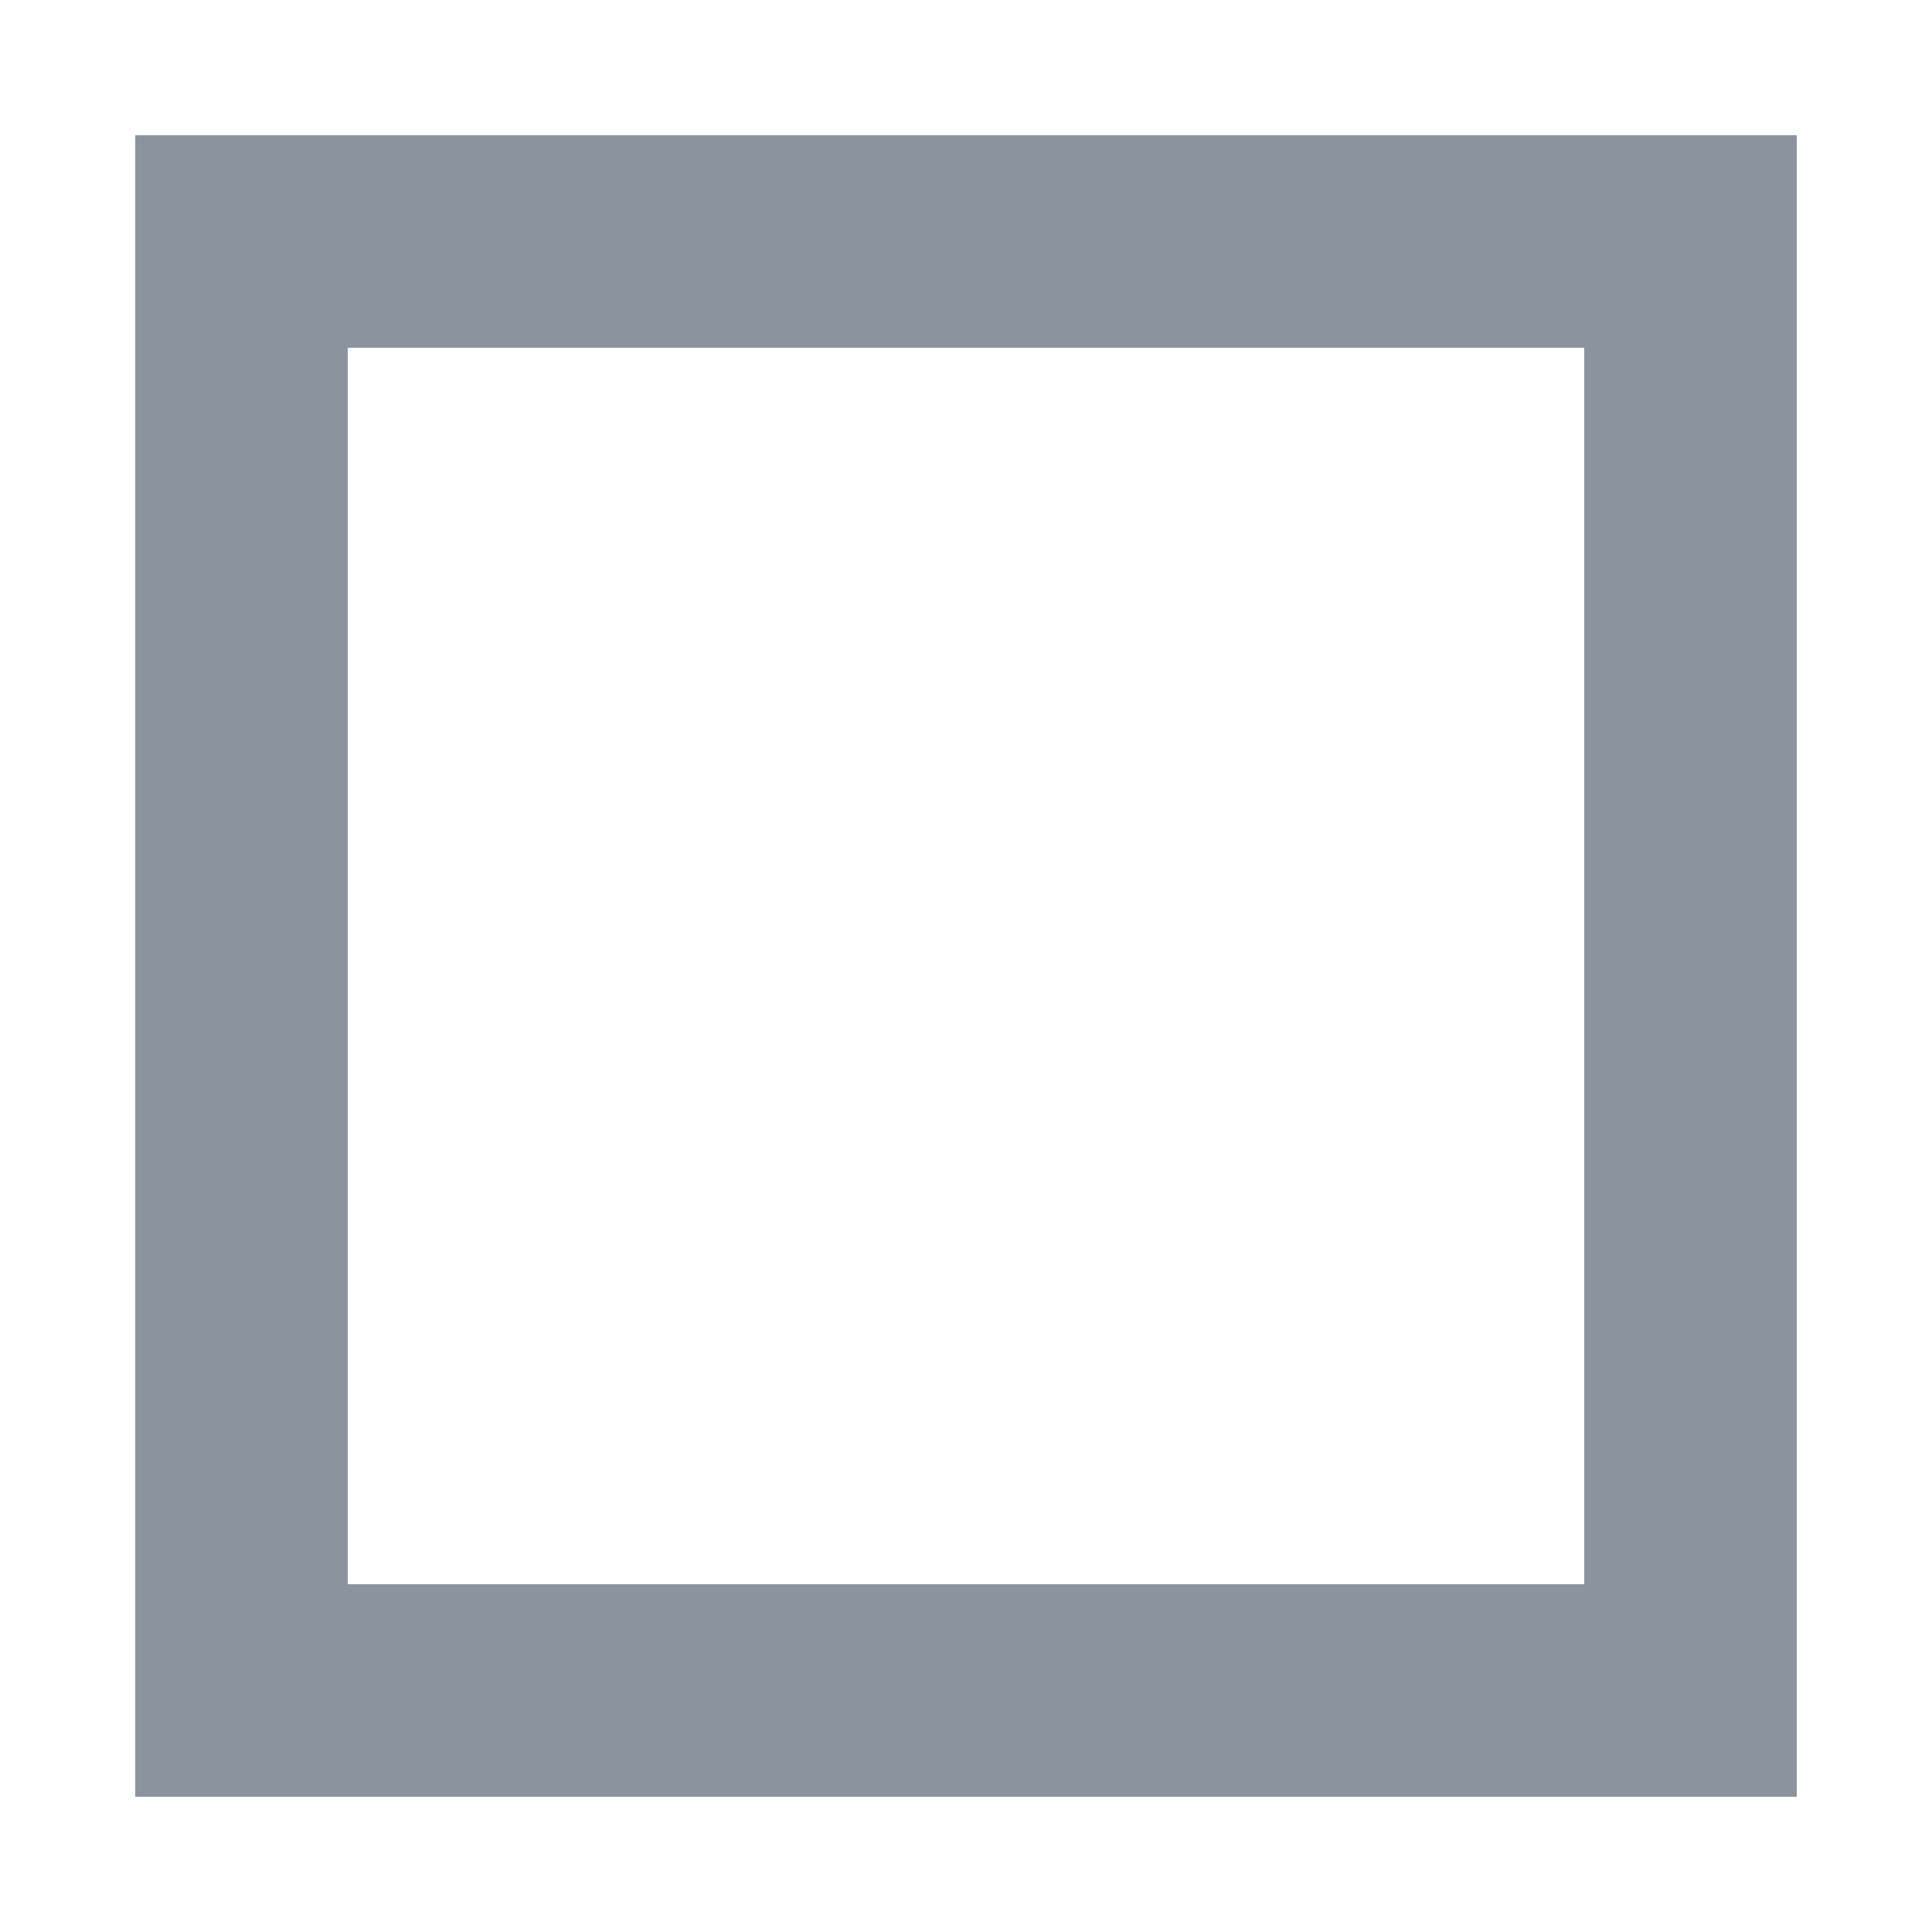
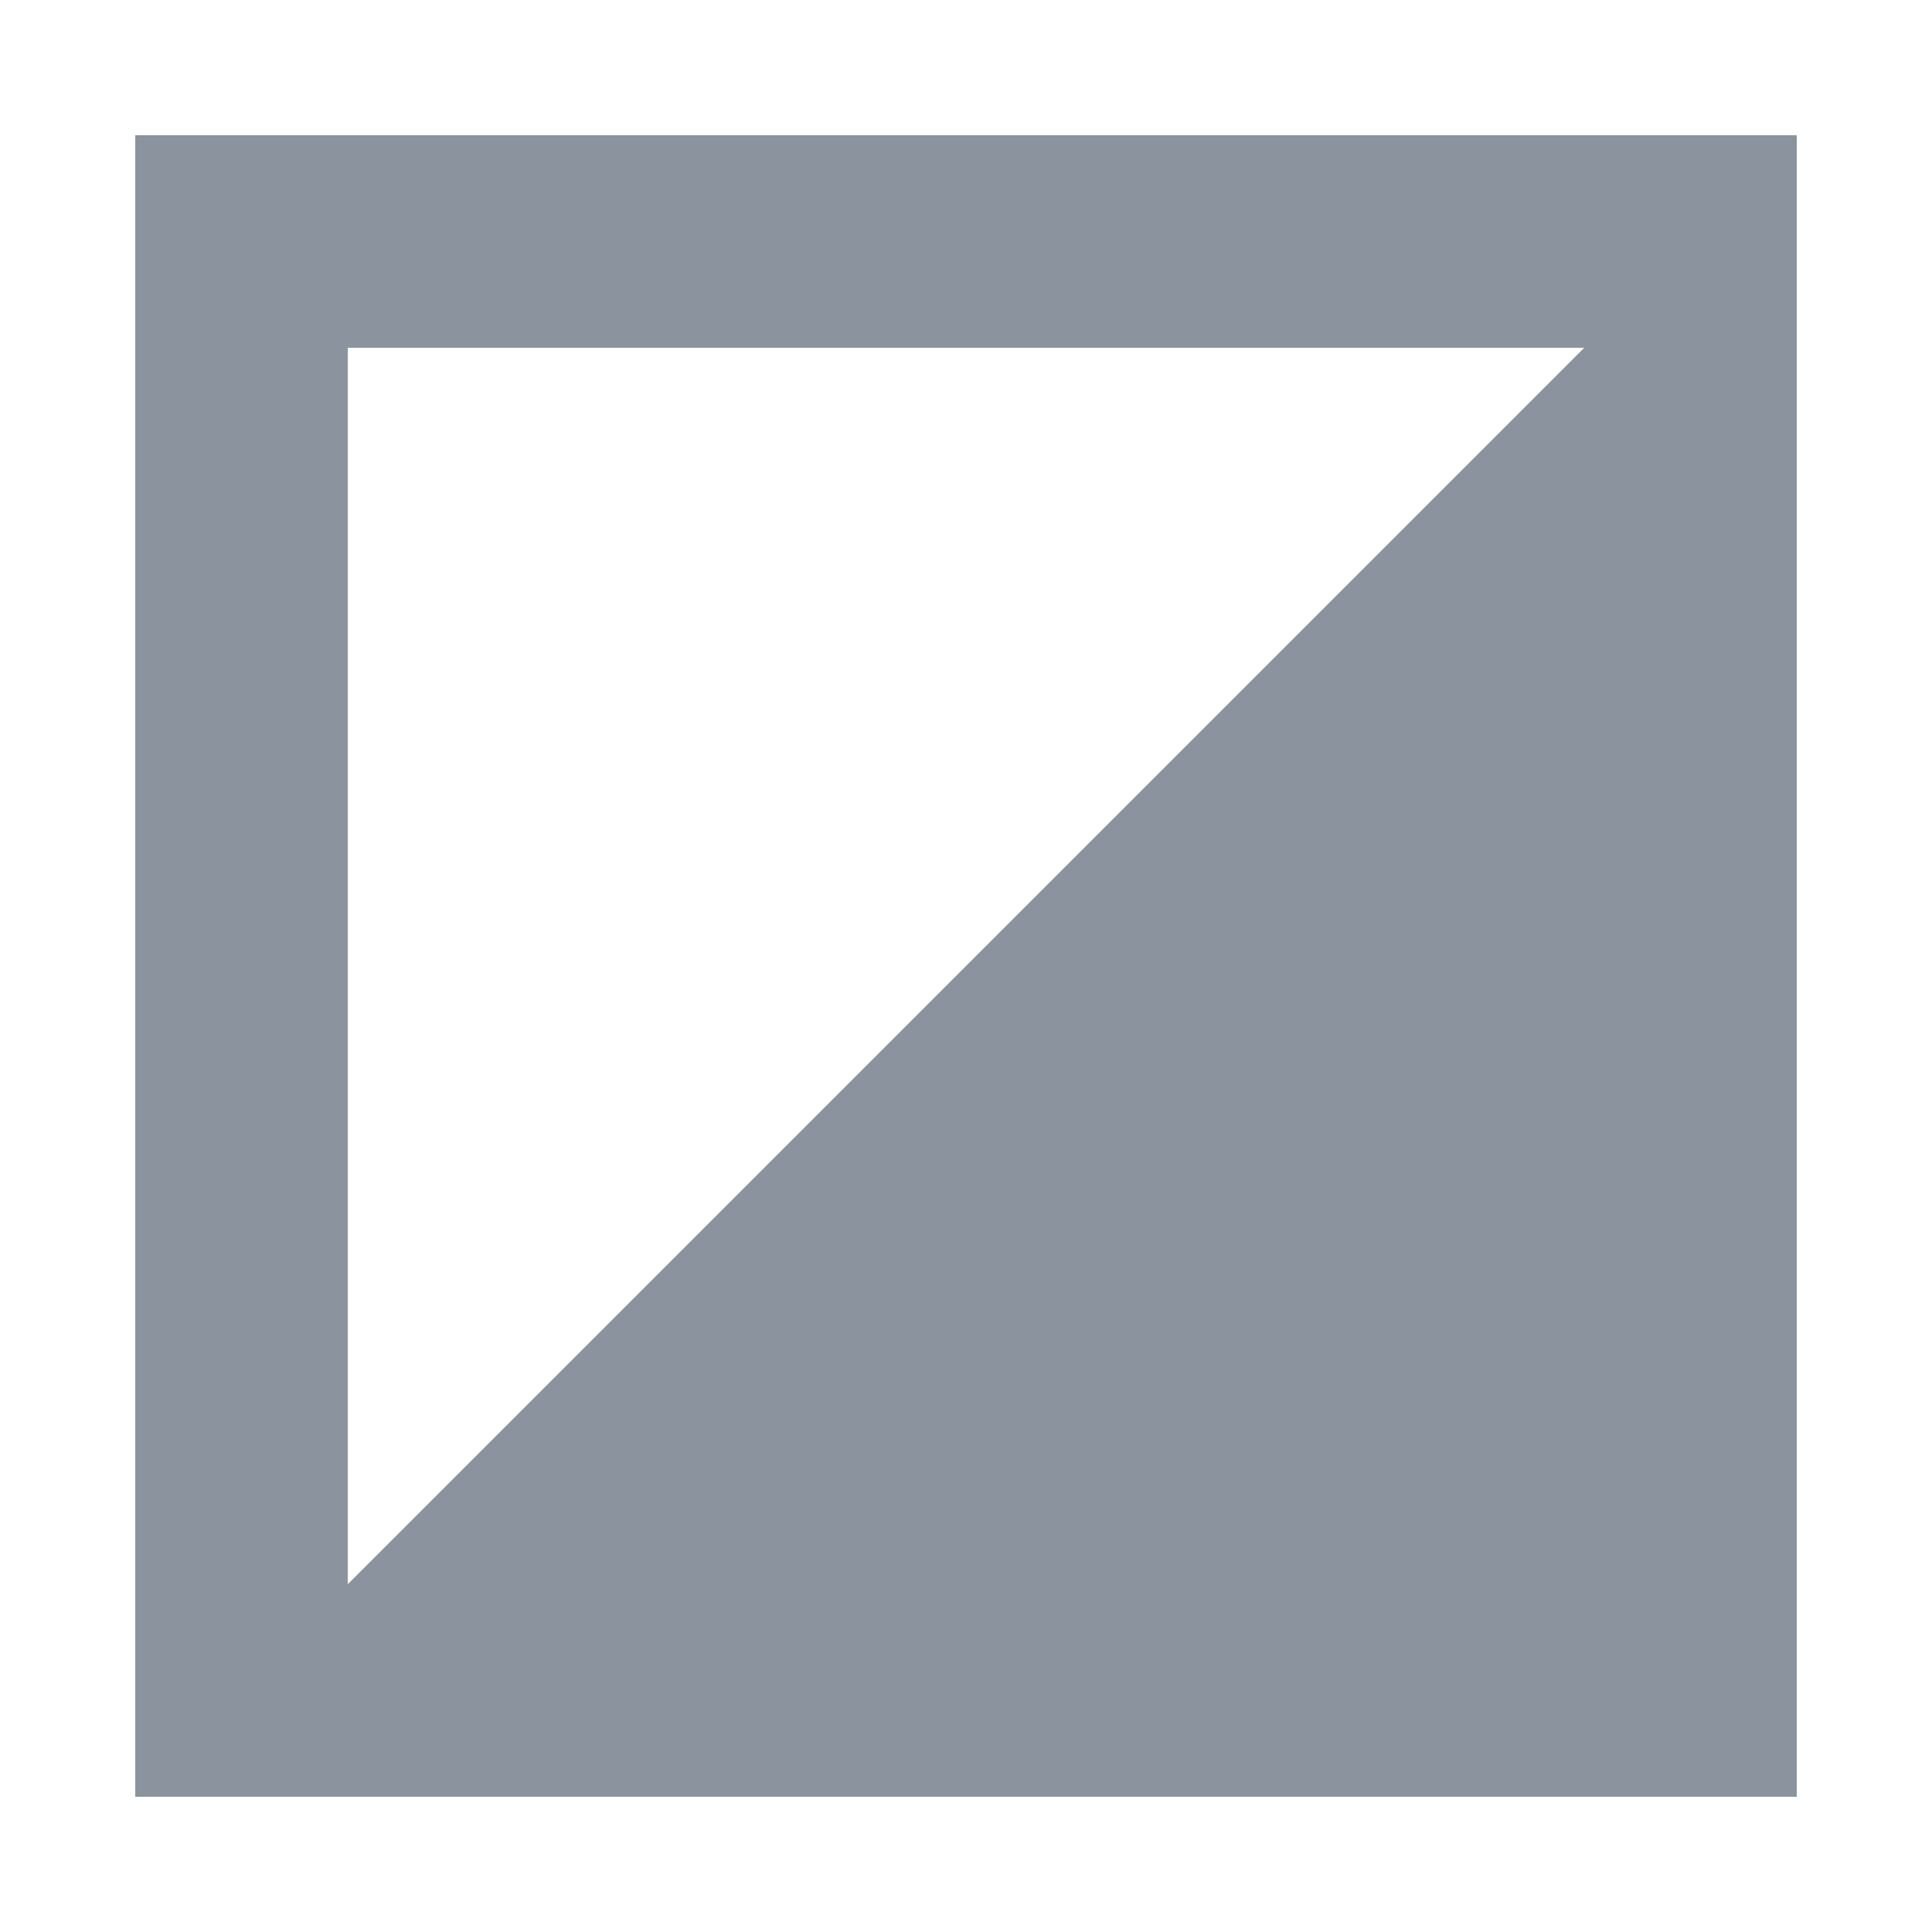
<svg xmlns="http://www.w3.org/2000/svg" viewBox="0 0 20 20" width="20" height="20">
+   <polygon points="2.5,17.5 17.5,2.5 17.5,17.5" fill="#8b949e" />
  <rect x="2.5" y="2.5" width="15" height="15" fill="none" stroke="#8b949e" stroke-width="2.2" />
</svg>
